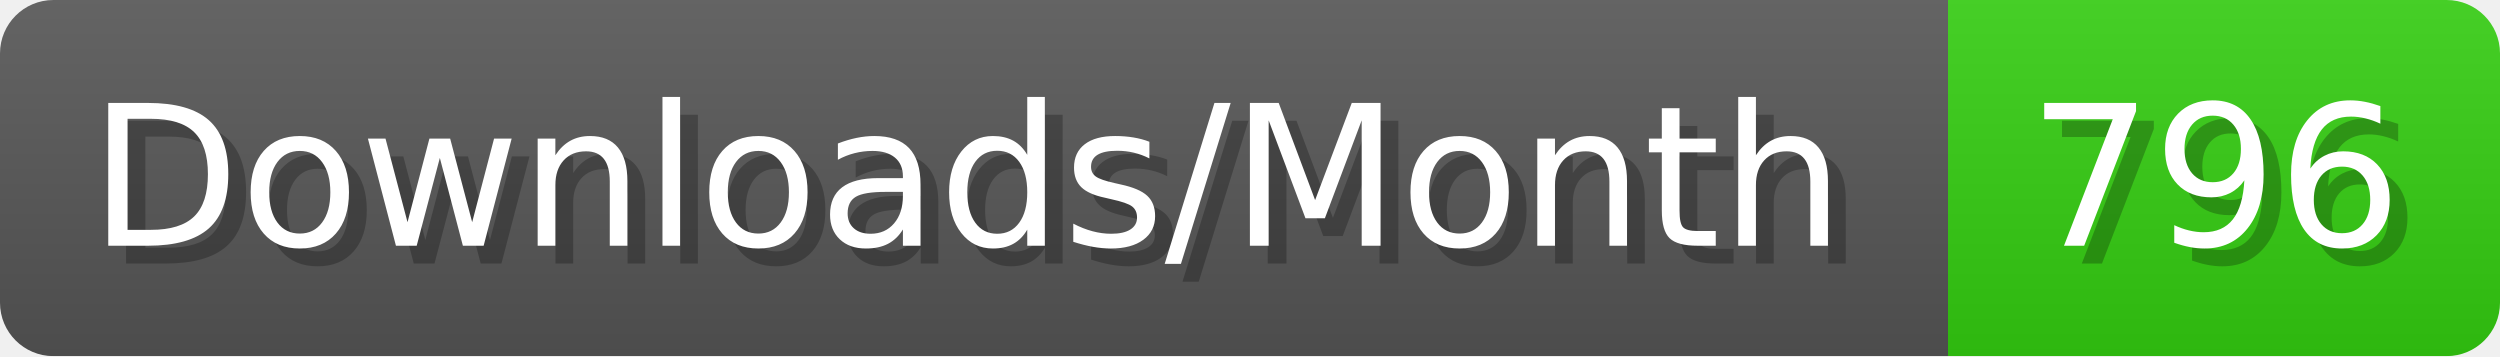
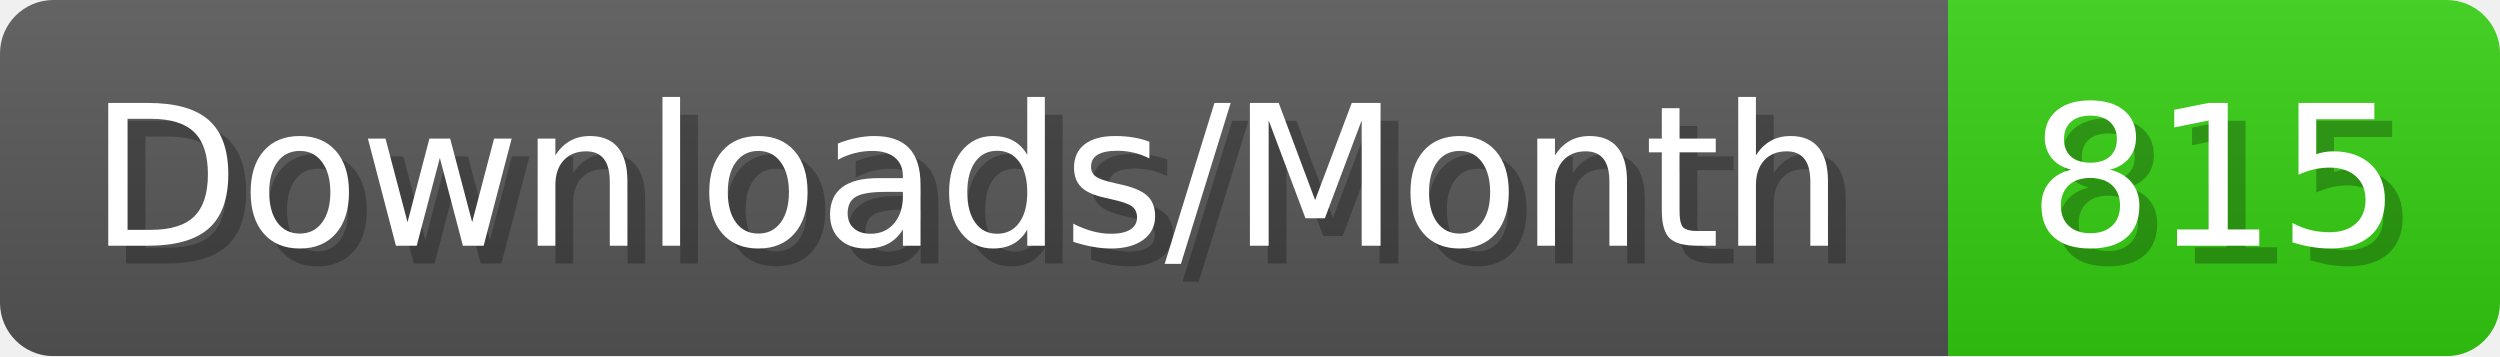
- <svg xmlns="http://www.w3.org/2000/svg" width="140.4" height="20" viewBox="0 0 1404 200" role="img" aria-label="Downloads/Month: 796">
+ <svg xmlns="http://www.w3.org/2000/svg" width="140.4" height="20" viewBox="0 0 1404 200" role="img" aria-label="Downloads/Month: 815">
  <linearGradient id="YlXUI" x2="0" y2="100%">
    <stop offset="0" stop-opacity=".1" stop-color="#EEE" />
    <stop offset="1" stop-opacity=".1" />
  </linearGradient>
  <mask id="JHhop">
    <rect width="1404" height="200" rx="30" fill="#FFF" />
  </mask>
  <g mask="url(#JHhop)">
    <rect width="1094" height="200" fill="#555" />
    <rect width="310" height="200" fill="#3C1" x="1094" />
    <rect width="1404" height="200" fill="url(#YlXUI)" />
  </g>
  <g aria-hidden="true" fill="#fff" text-anchor="start" font-family="Verdana,DejaVu Sans,sans-serif" font-size="110">
    <text x="60" y="148" textLength="994" fill="#000" opacity="0.25">Downloads/Month</text>
    <text x="50" y="138" textLength="994">Downloads/Month</text>
-     <text x="1149" y="148" textLength="210" fill="#000" opacity="0.25">796</text>
-     <text x="1139" y="138" textLength="210">796</text>
+     <text x="1149" y="148" textLength="210" fill="#000" opacity="0.25">815</text>
+     <text x="1139" y="138" textLength="210">815</text>
  </g>
</svg>
